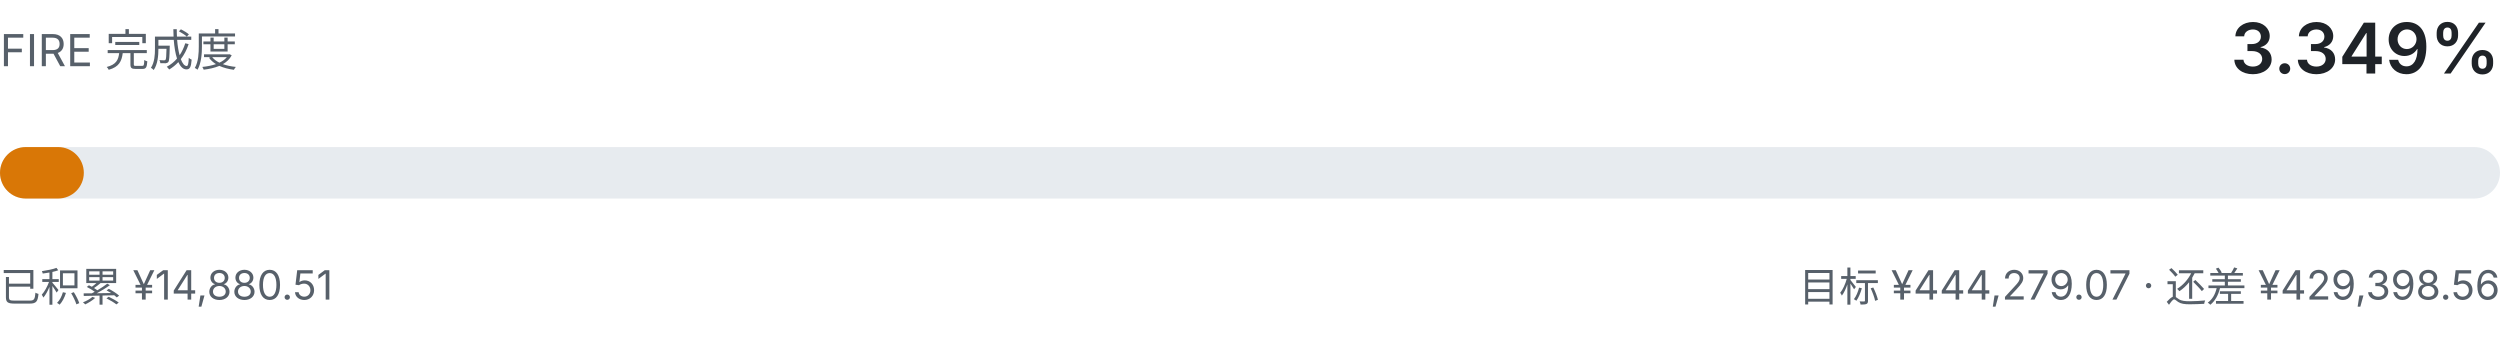
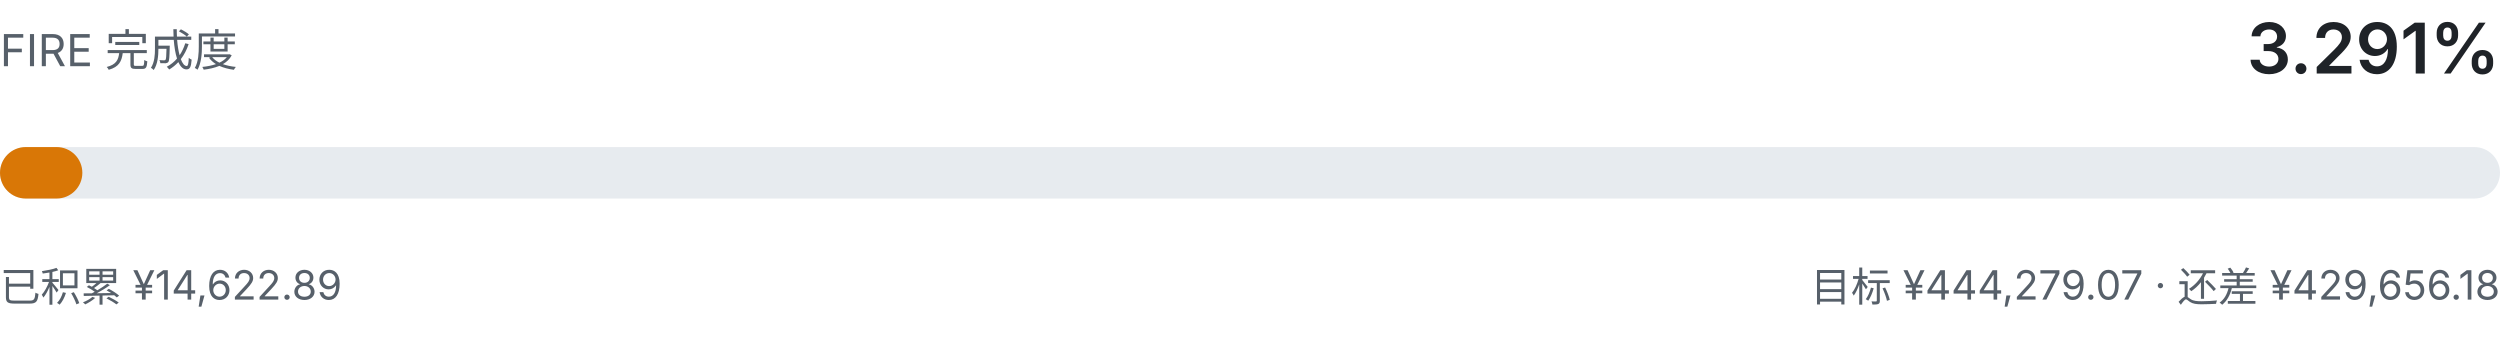
- <svg xmlns="http://www.w3.org/2000/svg" viewBox="0 0 680 92" width="680" height="92" role="img" aria-label="FIRE 完成度 3.349%">
+ <svg xmlns="http://www.w3.org/2000/svg" viewBox="0 0 680 92" width="680" height="92" role="img" aria-label="FIRE 完成度 3.291%">
  <style>
    .fg { fill: #1f2328; font-family: ui-sans-serif, system-ui, -apple-system, "Segoe UI", sans-serif; }
    .fg-muted { fill: #57606a; font-family: ui-sans-serif, system-ui, -apple-system, "Segoe UI", sans-serif; }
    .track { fill: #e7ebef; }
    .fill { fill: #d97706; }
    @media (prefers-color-scheme: dark) {
      .fg { fill: #e6edf3; }
      .fg-muted { fill: #8b949e; }
      .track { fill: #21262d; }
      .fill { fill: #f0b429; }
    }
  </style>
  <text class="fg-muted" x="0" y="18" font-size="12">FIRE 完成度</text>
-   <text class="fg" x="680" y="20" text-anchor="end" font-size="19" font-weight="600">3.349%</text>
+   <text class="fg" x="680" y="20" text-anchor="end" font-size="19" font-weight="600">3.291%</text>
  <rect class="track" x="0" y="40" width="680" height="14" rx="7.0" />
-   <rect class="fill" x="0" y="40" width="22.8" height="14" rx="7.0" />
-   <text class="fg-muted" x="0" y="82" font-size="11">已积累 ¥14,880.51</text>
-   <text class="fg-muted" x="680" y="82" text-anchor="end" font-size="11">目标 ¥444,279.07 · 还差 ¥429,398.56</text>
+   <rect class="fill" x="0" y="40" width="22.4" height="14" rx="7.0" />
+   <text class="fg-muted" x="0" y="82" font-size="11">已积累 ¥14,622.89</text>
+   <text class="fg-muted" x="680" y="82" text-anchor="end" font-size="11">目标 ¥444,279.07 · 还差 ¥429,656.18</text>
</svg>
